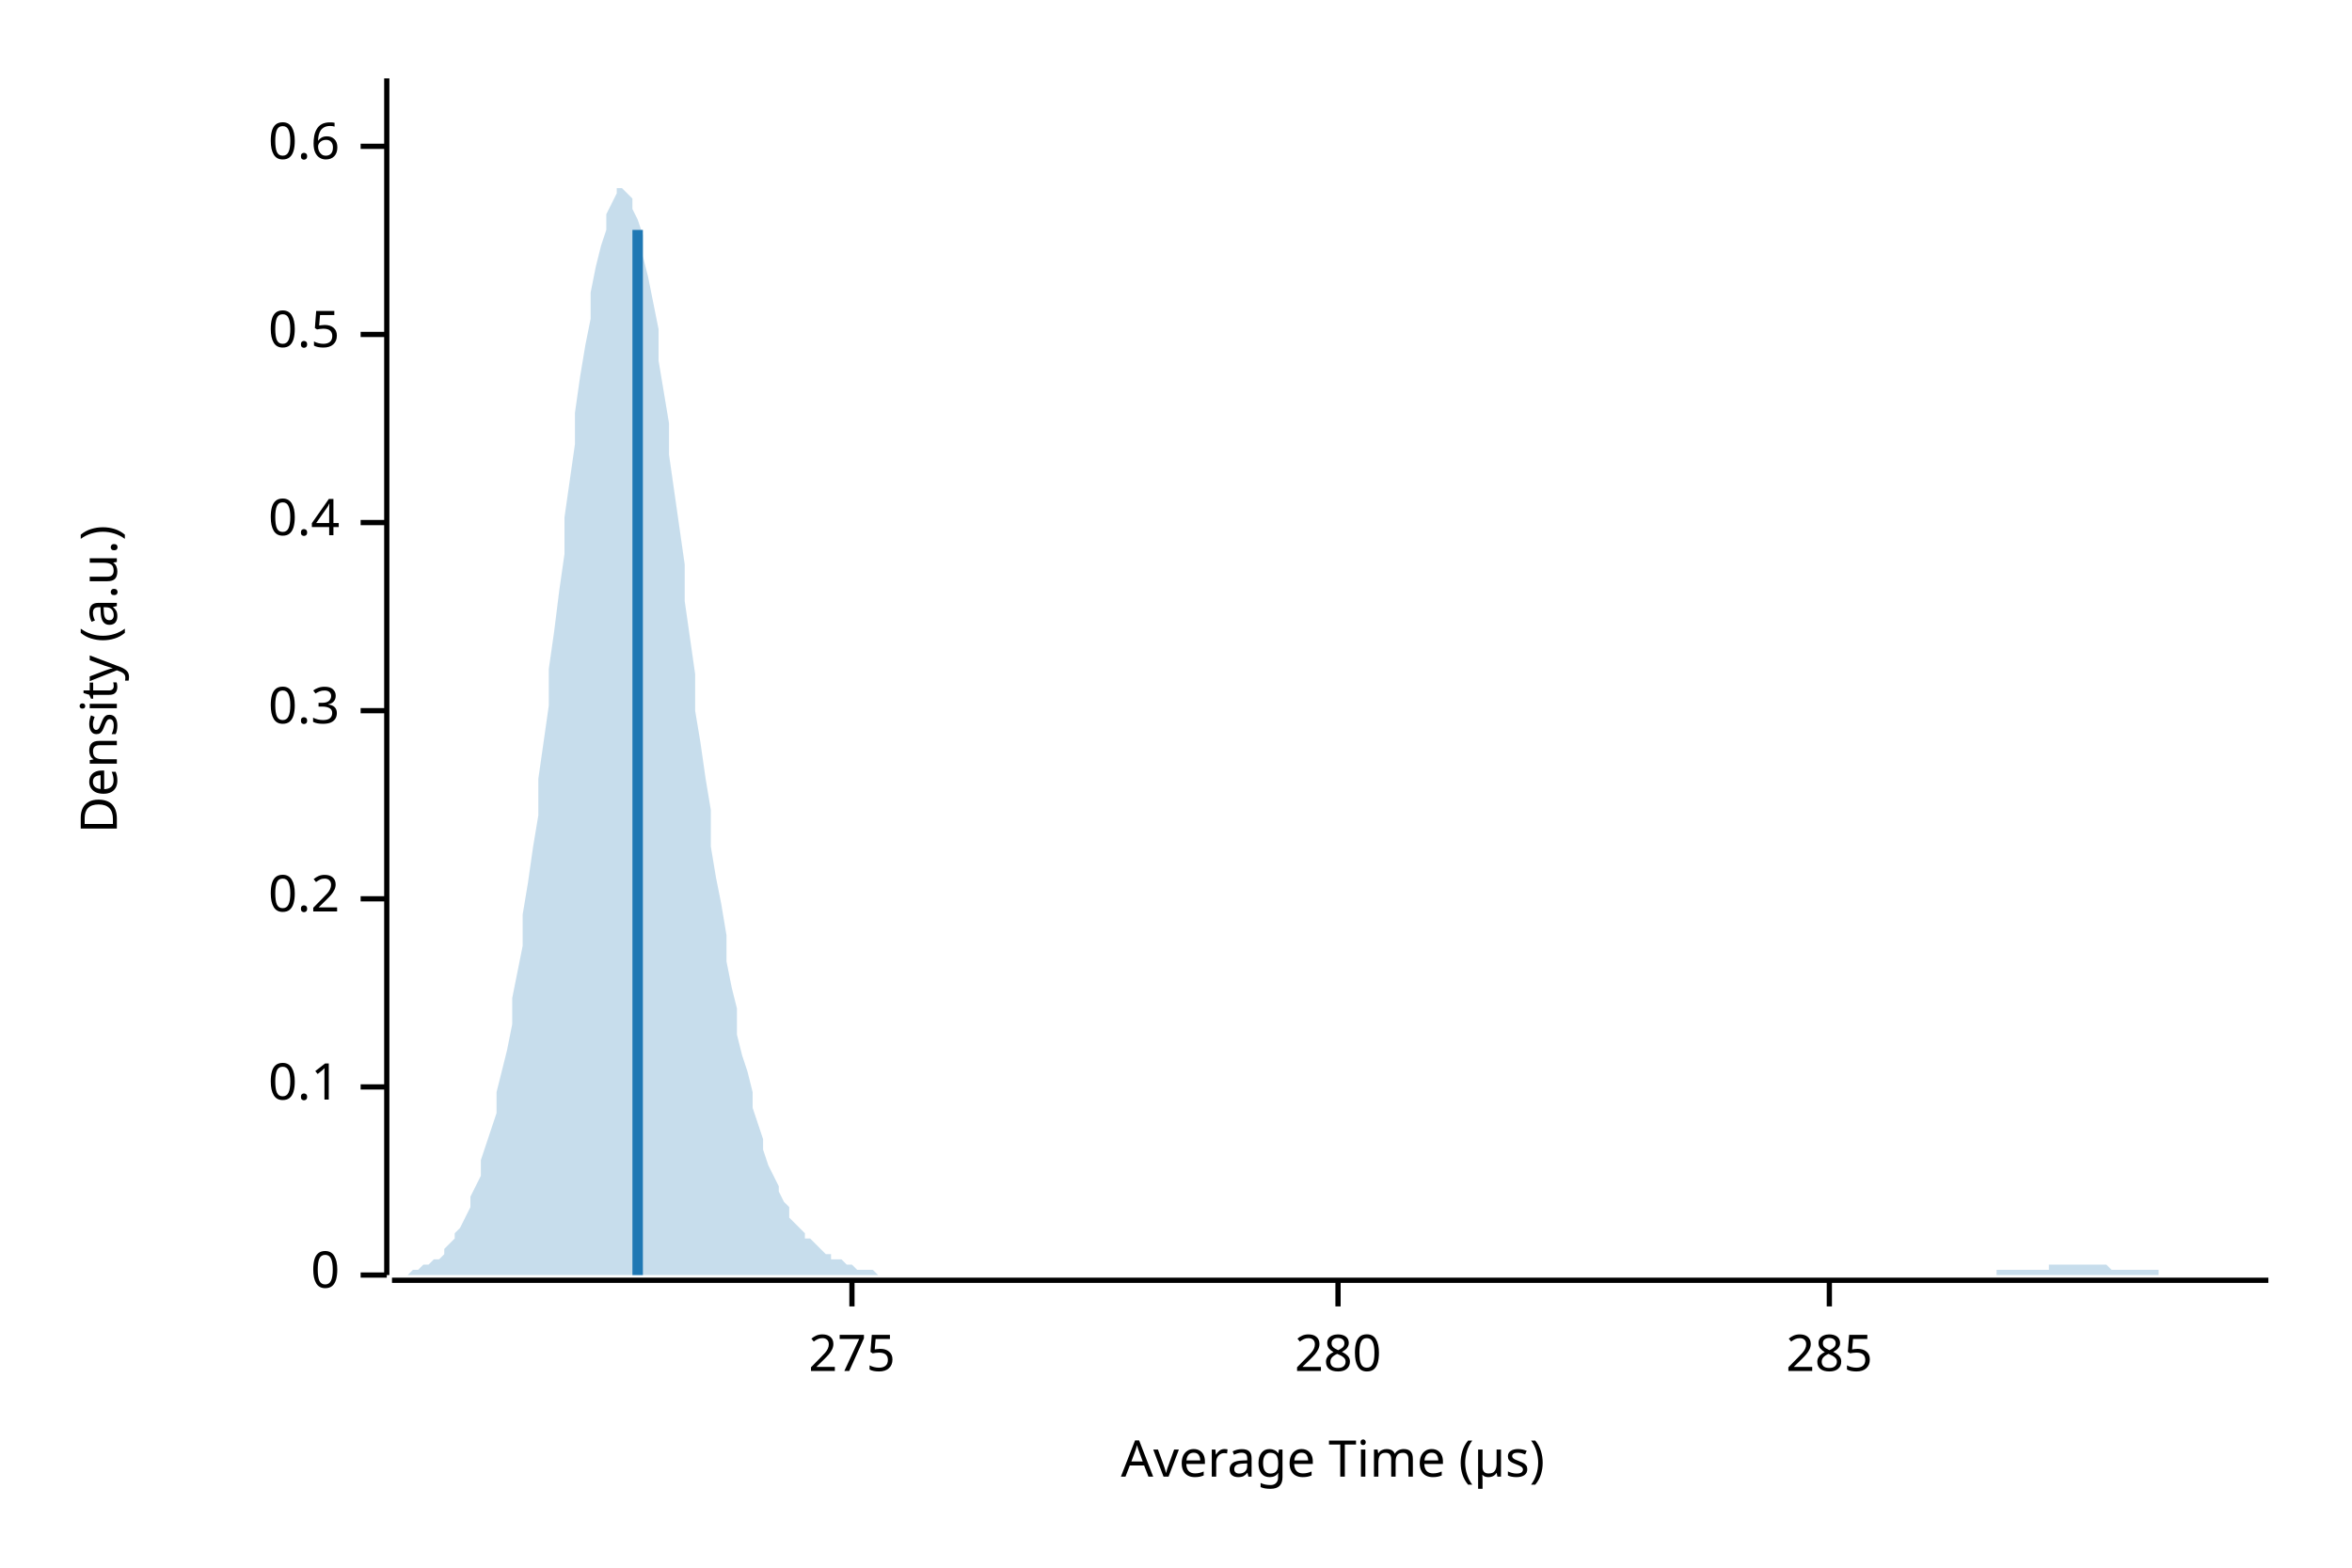
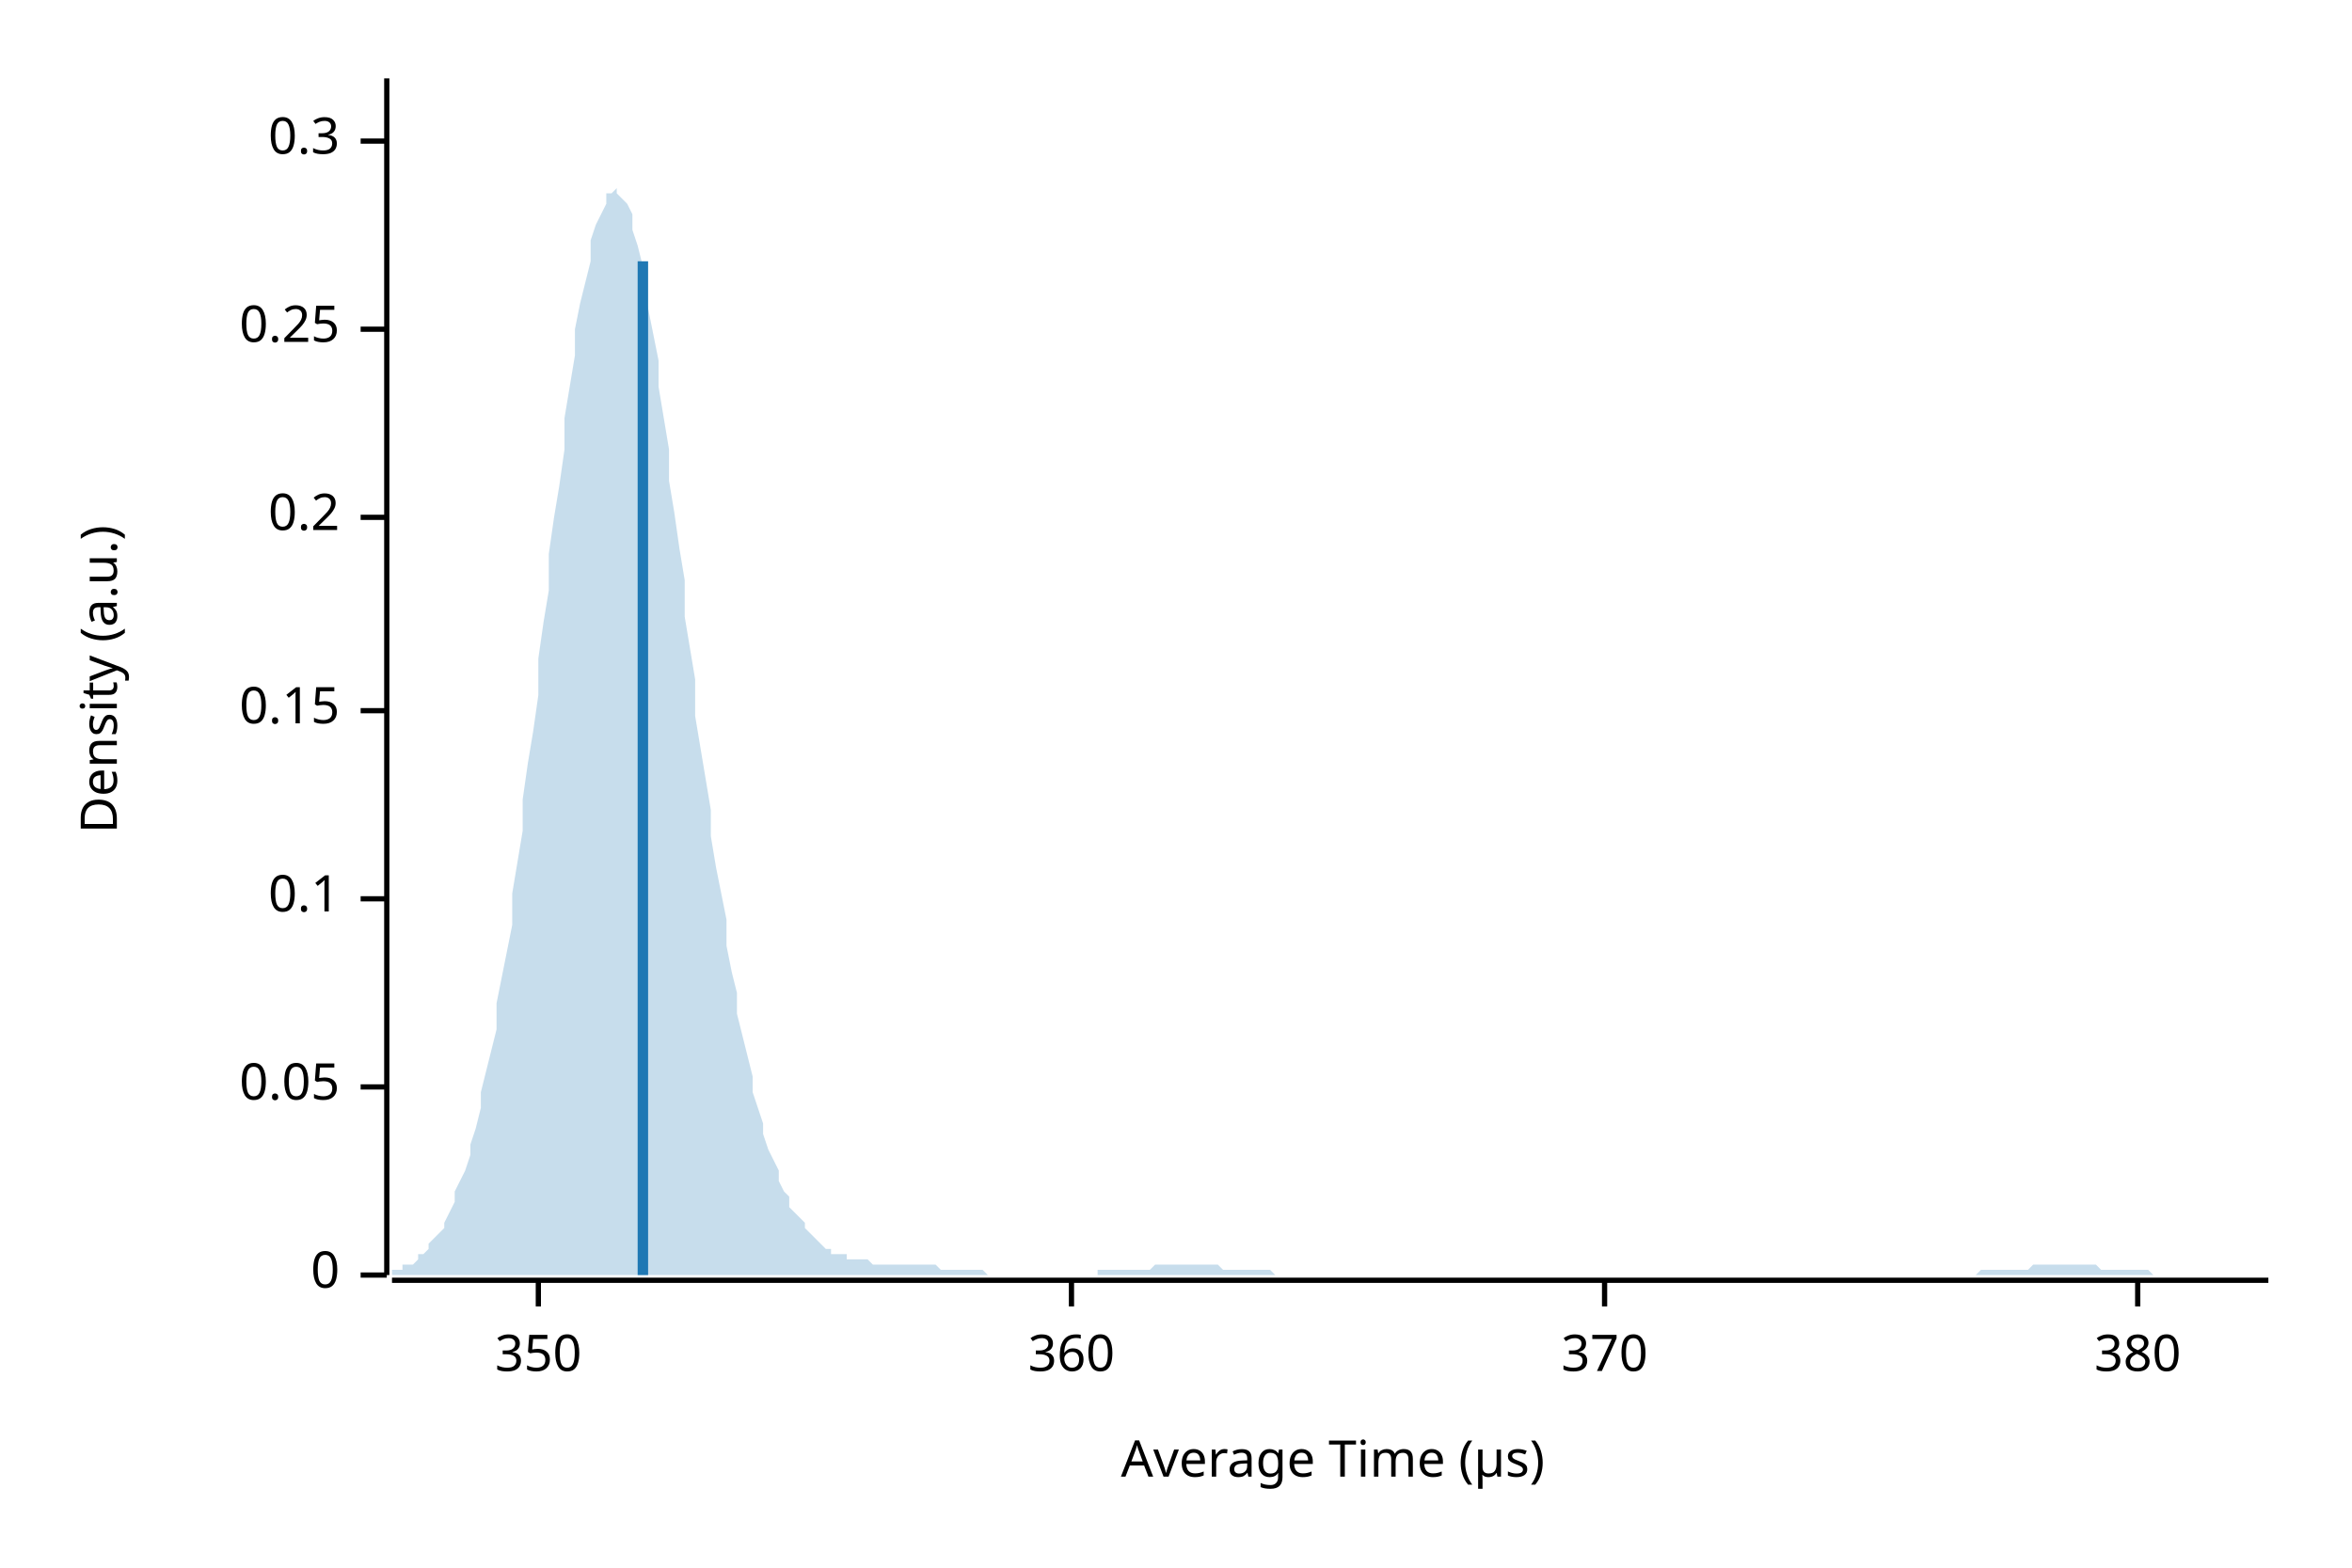
<svg xmlns="http://www.w3.org/2000/svg" width="450" height="300" viewBox="0 0 450 300">
  <text x="15" y="130" dy="0.76em" text-anchor="middle" font-family="sans-serif" font-size="9.677" opacity="1" fill="#000000" transform="rotate(270, 15, 130)">
Density (a.u.)
</text>
  <text x="255" y="285" dy="-0.5ex" text-anchor="middle" font-family="sans-serif" font-size="9.677" opacity="1" fill="#000000">
Average Time (µs)
</text>
  <polyline fill="none" opacity="1" stroke="#000000" stroke-width="1" points="74,15 74,244 " />
  <text x="65" y="244" dy="0.5ex" text-anchor="end" font-family="sans-serif" font-size="9.677" opacity="1" fill="#000000">
0
</text>
  <polyline fill="none" opacity="1" stroke="#000000" stroke-width="1" points="69,244 74,244 " />
  <text x="65" y="208" dy="0.5ex" text-anchor="end" font-family="sans-serif" font-size="9.677" opacity="1" fill="#000000">
- 0.1
+ 0.05
</text>
  <polyline fill="none" opacity="1" stroke="#000000" stroke-width="1" points="69,208 74,208 " />
  <text x="65" y="172" dy="0.5ex" text-anchor="end" font-family="sans-serif" font-size="9.677" opacity="1" fill="#000000">
- 0.2
+ 0.1
</text>
  <polyline fill="none" opacity="1" stroke="#000000" stroke-width="1" points="69,172 74,172 " />
  <text x="65" y="136" dy="0.5ex" text-anchor="end" font-family="sans-serif" font-size="9.677" opacity="1" fill="#000000">
+ 0.15
+ </text>
+   <polyline fill="none" opacity="1" stroke="#000000" stroke-width="1" points="69,136 74,136 " />
+   <text x="65" y="99" dy="0.5ex" text-anchor="end" font-family="sans-serif" font-size="9.677" opacity="1" fill="#000000">
+ 0.2
+ </text>
+   <polyline fill="none" opacity="1" stroke="#000000" stroke-width="1" points="69,99 74,99 " />
+   <text x="65" y="63" dy="0.5ex" text-anchor="end" font-family="sans-serif" font-size="9.677" opacity="1" fill="#000000">
+ 0.25
+ </text>
+   <polyline fill="none" opacity="1" stroke="#000000" stroke-width="1" points="69,63 74,63 " />
+   <text x="65" y="27" dy="0.5ex" text-anchor="end" font-family="sans-serif" font-size="9.677" opacity="1" fill="#000000">
0.3
</text>
-   <polyline fill="none" opacity="1" stroke="#000000" stroke-width="1" points="69,136 74,136 " />
-   <text x="65" y="100" dy="0.5ex" text-anchor="end" font-family="sans-serif" font-size="9.677" opacity="1" fill="#000000">
- 0.4
+   <polyline fill="none" opacity="1" stroke="#000000" stroke-width="1" points="69,27 74,27 " />
+   <polyline fill="none" opacity="1" stroke="#000000" stroke-width="1" points="75,245 434,245 " />
+   <text x="103" y="255" dy="0.76em" text-anchor="middle" font-family="sans-serif" font-size="9.677" opacity="1" fill="#000000">
+ 350
</text>
-   <polyline fill="none" opacity="1" stroke="#000000" stroke-width="1" points="69,100 74,100 " />
-   <text x="65" y="64" dy="0.5ex" text-anchor="end" font-family="sans-serif" font-size="9.677" opacity="1" fill="#000000">
- 0.5
+   <polyline fill="none" opacity="1" stroke="#000000" stroke-width="1" points="103,245 103,250 " />
+   <text x="205" y="255" dy="0.76em" text-anchor="middle" font-family="sans-serif" font-size="9.677" opacity="1" fill="#000000">
+ 360
</text>
-   <polyline fill="none" opacity="1" stroke="#000000" stroke-width="1" points="69,64 74,64 " />
-   <text x="65" y="28" dy="0.5ex" text-anchor="end" font-family="sans-serif" font-size="9.677" opacity="1" fill="#000000">
- 0.6
+   <polyline fill="none" opacity="1" stroke="#000000" stroke-width="1" points="205,245 205,250 " />
+   <text x="307" y="255" dy="0.76em" text-anchor="middle" font-family="sans-serif" font-size="9.677" opacity="1" fill="#000000">
+ 370
</text>
-   <polyline fill="none" opacity="1" stroke="#000000" stroke-width="1" points="69,28 74,28 " />
-   <polyline fill="none" opacity="1" stroke="#000000" stroke-width="1" points="75,245 434,245 " />
-   <text x="163" y="255" dy="0.76em" text-anchor="middle" font-family="sans-serif" font-size="9.677" opacity="1" fill="#000000">
- 275
+   <polyline fill="none" opacity="1" stroke="#000000" stroke-width="1" points="307,245 307,250 " />
+   <text x="409" y="255" dy="0.76em" text-anchor="middle" font-family="sans-serif" font-size="9.677" opacity="1" fill="#000000">
+ 380
</text>
-   <polyline fill="none" opacity="1" stroke="#000000" stroke-width="1" points="163,245 163,250 " />
-   <text x="256" y="255" dy="0.76em" text-anchor="middle" font-family="sans-serif" font-size="9.677" opacity="1" fill="#000000">
- 280
- </text>
-   <polyline fill="none" opacity="1" stroke="#000000" stroke-width="1" points="256,245 256,250 " />
-   <text x="350" y="255" dy="0.76em" text-anchor="middle" font-family="sans-serif" font-size="9.677" opacity="1" fill="#000000">
- 285
- </text>
-   <polyline fill="none" opacity="1" stroke="#000000" stroke-width="1" points="350,245 350,250 " />
-   <polygon opacity="0.25" fill="#1F78B4" points="75,244 75,244 76,244 77,244 77,244 78,244 79,243 80,243 80,243 81,242 82,242 82,242 83,241 84,241 85,240 85,239 86,238 87,237 87,236 88,235 89,233 90,231 90,229 91,227 92,225 92,222 93,219 94,216 95,213 95,209 96,205 97,201 98,196 98,191 99,186 100,181 100,175 101,169 102,162 103,156 103,149 104,142 105,135 105,128 106,121 107,113 108,106 108,99 109,92 110,85 110,79 111,72 112,66 113,61 113,56 114,51 115,47 116,44 116,41 117,39 118,37 118,36 119,36 120,37 121,38 121,40 122,42 123,45 123,49 124,53 125,58 126,63 126,69 127,75 128,81 128,87 129,94 130,101 131,108 131,115 132,122 133,129 133,136 134,142 135,149 136,155 136,162 137,168 138,173 139,179 139,184 140,189 141,193 141,198 142,202 143,205 144,209 144,212 145,215 146,218 146,220 147,223 148,225 149,227 149,228 150,230 151,231 151,233 152,234 153,235 154,236 154,237 155,237 156,238 157,239 157,239 158,240 159,240 159,241 160,241 161,241 162,242 162,242 163,242 164,243 164,243 165,243 166,243 167,243 167,243 168,244 169,244 169,244 170,244 171,244 172,244 172,244 173,244 174,244 175,244 175,244 176,244 177,244 177,244 178,244 179,244 180,244 180,244 181,244 182,244 182,244 183,244 184,244 185,244 185,244 186,244 187,244 187,244 188,244 189,244 190,244 190,244 191,244 192,244 192,244 193,244 194,244 195,244 195,244 196,244 197,244 198,244 198,244 199,244 200,244 200,244 201,244 202,244 203,244 203,244 204,244 205,244 205,244 206,244 207,244 208,244 208,244 209,244 210,244 210,244 211,244 212,244 213,244 213,244 214,244 215,244 216,244 216,244 217,244 218,244 218,244 219,244 220,244 221,244 221,244 222,244 223,244 223,244 224,244 225,244 226,244 226,244 227,244 228,244 228,244 229,244 230,244 231,244 231,244 232,244 233,244 233,244 234,244 235,244 236,244 236,244 237,244 238,244 239,244 239,244 240,244 241,244 241,244 242,244 243,244 244,244 244,244 245,244 246,244 246,244 247,244 248,244 249,244 249,244 250,244 251,244 251,244 252,244 253,244 254,244 254,244 255,244 256,244 257,244 257,244 258,244 259,244 259,244 260,244 261,244 262,244 262,244 263,244 264,244 264,244 265,244 266,244 267,244 267,244 268,244 269,244 269,244 270,244 271,244 272,244 272,244 273,244 274,244 275,244 275,244 276,244 277,244 277,244 278,244 279,244 280,244 280,244 281,244 282,244 282,244 283,244 284,244 285,244 285,244 286,244 287,244 287,244 288,244 289,244 290,244 290,244 291,244 292,244 292,244 293,244 294,244 295,244 295,244 296,244 297,244 298,244 298,244 299,244 300,244 300,244 301,244 302,244 303,244 303,244 304,244 305,244 305,244 306,244 307,244 308,244 308,244 309,244 310,244 310,244 311,244 312,244 313,244 313,244 314,244 315,244 316,244 316,244 317,244 318,244 318,244 319,244 320,244 321,244 321,244 322,244 323,244 323,244 324,244 325,244 326,244 326,244 327,244 328,244 328,244 329,244 330,244 331,244 331,244 332,244 333,244 333,244 334,244 335,244 336,244 336,244 337,244 338,244 339,244 339,244 340,244 341,244 341,244 342,244 343,244 344,244 344,244 345,244 346,244 346,244 347,244 348,244 349,244 349,244 350,244 351,244 351,244 352,244 353,244 354,244 354,244 355,244 356,244 357,244 357,244 358,244 359,244 359,244 360,244 361,244 362,244 362,244 363,244 364,244 364,244 365,244 366,244 367,244 367,244 368,244 369,244 369,244 370,244 371,244 372,244 372,244 373,244 374,244 375,244 375,244 376,244 377,244 377,244 378,244 379,244 380,244 380,244 381,244 382,244 382,243 383,243 384,243 385,243 385,243 386,243 387,243 387,243 388,243 389,243 390,243 390,243 391,243 392,243 392,242 393,242 394,242 395,242 395,242 396,242 397,242 398,242 398,242 399,242 400,242 400,242 401,242 402,242 403,242 403,242 404,243 405,243 405,243 406,243 407,243 408,243 408,243 409,243 410,243 410,243 411,243 412,243 413,243 413,244 414,244 415,244 416,244 416,244 417,244 418,244 418,244 419,244 420,244 421,244 421,244 422,244 423,244 423,244 424,244 425,244 426,244 426,244 427,244 428,244 428,244 429,244 430,244 431,244 431,244 432,244 433,244 434,244 434,244 75,244 " />
-   <polyline fill="none" opacity="1" stroke="#1F78B4" stroke-width="2" points="122,244 122,44 " />
+   <polyline fill="none" opacity="1" stroke="#000000" stroke-width="1" points="409,245 409,250 " />
+   <polygon opacity="0.25" fill="#1F78B4" points="75,243 75,243 76,243 77,243 77,242 78,242 79,242 80,241 80,240 81,240 82,239 82,238 83,237 84,236 85,235 85,234 86,232 87,230 87,228 88,226 89,224 90,221 90,219 91,216 92,212 92,209 93,205 94,201 95,197 95,192 96,187 97,182 98,177 98,171 99,165 100,159 100,153 101,146 102,140 103,133 103,126 104,119 105,113 105,106 106,99 107,93 108,86 108,80 109,74 110,68 110,63 111,58 112,54 113,50 113,46 114,43 115,41 116,39 116,37 117,37 118,36 118,37 119,38 120,39 121,41 121,44 122,47 123,51 123,55 124,59 125,64 126,69 126,74 127,80 128,86 128,92 129,98 130,105 131,111 131,118 132,124 133,130 133,137 134,143 135,149 136,155 136,160 137,166 138,171 139,176 139,181 140,186 141,190 141,194 142,198 143,202 144,206 144,209 145,212 146,215 146,217 147,220 148,222 149,224 149,226 150,228 151,229 151,231 152,232 153,233 154,234 154,235 155,236 156,237 157,238 157,238 158,239 159,239 159,240 160,240 161,240 162,240 162,241 163,241 164,241 164,241 165,241 166,241 167,242 167,242 168,242 169,242 169,242 170,242 171,242 172,242 172,242 173,242 174,242 175,242 175,242 176,242 177,242 177,242 178,242 179,242 180,243 180,243 181,243 182,243 182,243 183,243 184,243 185,243 185,243 186,243 187,243 187,243 188,243 189,244 190,244 190,244 191,244 192,244 192,244 193,244 194,244 195,244 195,244 196,244 197,244 198,244 198,244 199,244 200,244 200,244 201,244 202,244 203,244 203,244 204,244 205,244 205,244 206,244 207,244 208,244 208,244 209,244 210,244 210,243 211,243 212,243 213,243 213,243 214,243 215,243 216,243 216,243 217,243 218,243 218,243 219,243 220,243 221,242 221,242 222,242 223,242 223,242 224,242 225,242 226,242 226,242 227,242 228,242 228,242 229,242 230,242 231,242 231,242 232,242 233,242 233,242 234,243 235,243 236,243 236,243 237,243 238,243 239,243 239,243 240,243 241,243 241,243 242,243 243,243 244,244 244,244 245,244 246,244 246,244 247,244 248,244 249,244 249,244 250,244 251,244 251,244 252,244 253,244 254,244 254,244 255,244 256,244 257,244 257,244 258,244 259,244 259,244 260,244 261,244 262,244 262,244 263,244 264,244 264,244 265,244 266,244 267,244 267,244 268,244 269,244 269,244 270,244 271,244 272,244 272,244 273,244 274,244 275,244 275,244 276,244 277,244 277,244 278,244 279,244 280,244 280,244 281,244 282,244 282,244 283,244 284,244 285,244 285,244 286,244 287,244 287,244 288,244 289,244 290,244 290,244 291,244 292,244 292,244 293,244 294,244 295,244 295,244 296,244 297,244 298,244 298,244 299,244 300,244 300,244 301,244 302,244 303,244 303,244 304,244 305,244 305,244 306,244 307,244 308,244 308,244 309,244 310,244 310,244 311,244 312,244 313,244 313,244 314,244 315,244 316,244 316,244 317,244 318,244 318,244 319,244 320,244 321,244 321,244 322,244 323,244 323,244 324,244 325,244 326,244 326,244 327,244 328,244 328,244 329,244 330,244 331,244 331,244 332,244 333,244 333,244 334,244 335,244 336,244 336,244 337,244 338,244 339,244 339,244 340,244 341,244 341,244 342,244 343,244 344,244 344,244 345,244 346,244 346,244 347,244 348,244 349,244 349,244 350,244 351,244 351,244 352,244 353,244 354,244 354,244 355,244 356,244 357,244 357,244 358,244 359,244 359,244 360,244 361,244 362,244 362,244 363,244 364,244 364,244 365,244 366,244 367,244 367,244 368,244 369,244 369,244 370,244 371,244 372,244 372,244 373,244 374,244 375,244 375,244 376,244 377,244 377,244 378,244 379,243 380,243 380,243 381,243 382,243 382,243 383,243 384,243 385,243 385,243 386,243 387,243 387,243 388,243 389,242 390,242 390,242 391,242 392,242 392,242 393,242 394,242 395,242 395,242 396,242 397,242 398,242 398,242 399,242 400,242 400,242 401,242 402,243 403,243 403,243 404,243 405,243 405,243 406,243 407,243 408,243 408,243 409,243 410,243 410,243 411,243 412,244 413,244 413,244 414,244 415,244 416,244 416,244 417,244 418,244 418,244 419,244 420,244 421,244 421,244 422,244 423,244 423,244 424,244 425,244 426,244 426,244 427,244 428,244 428,244 429,244 430,244 431,244 431,244 432,244 433,244 434,244 434,244 75,244 " />
+   <polyline fill="none" opacity="1" stroke="#1F78B4" stroke-width="2" points="123,244 123,50 " />
</svg>
